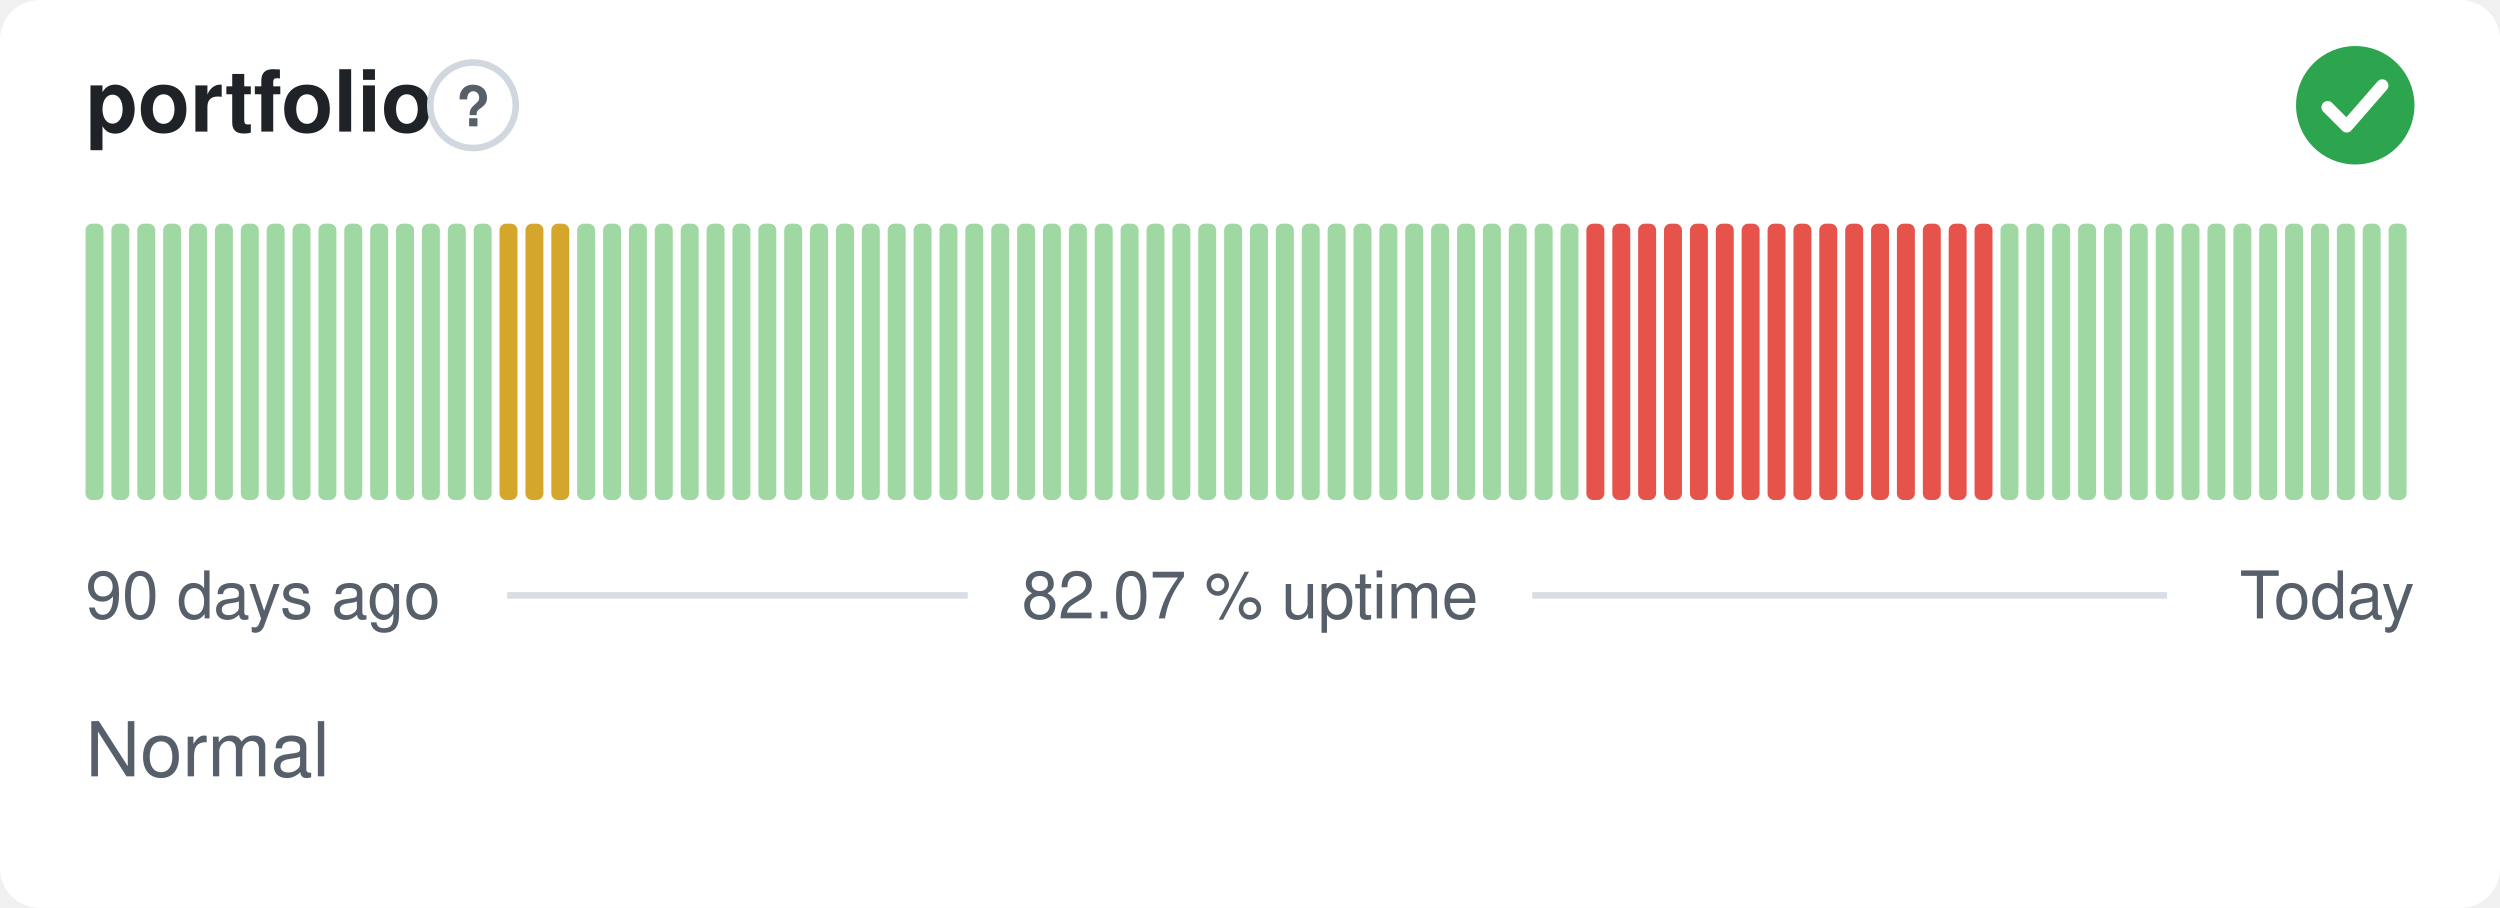
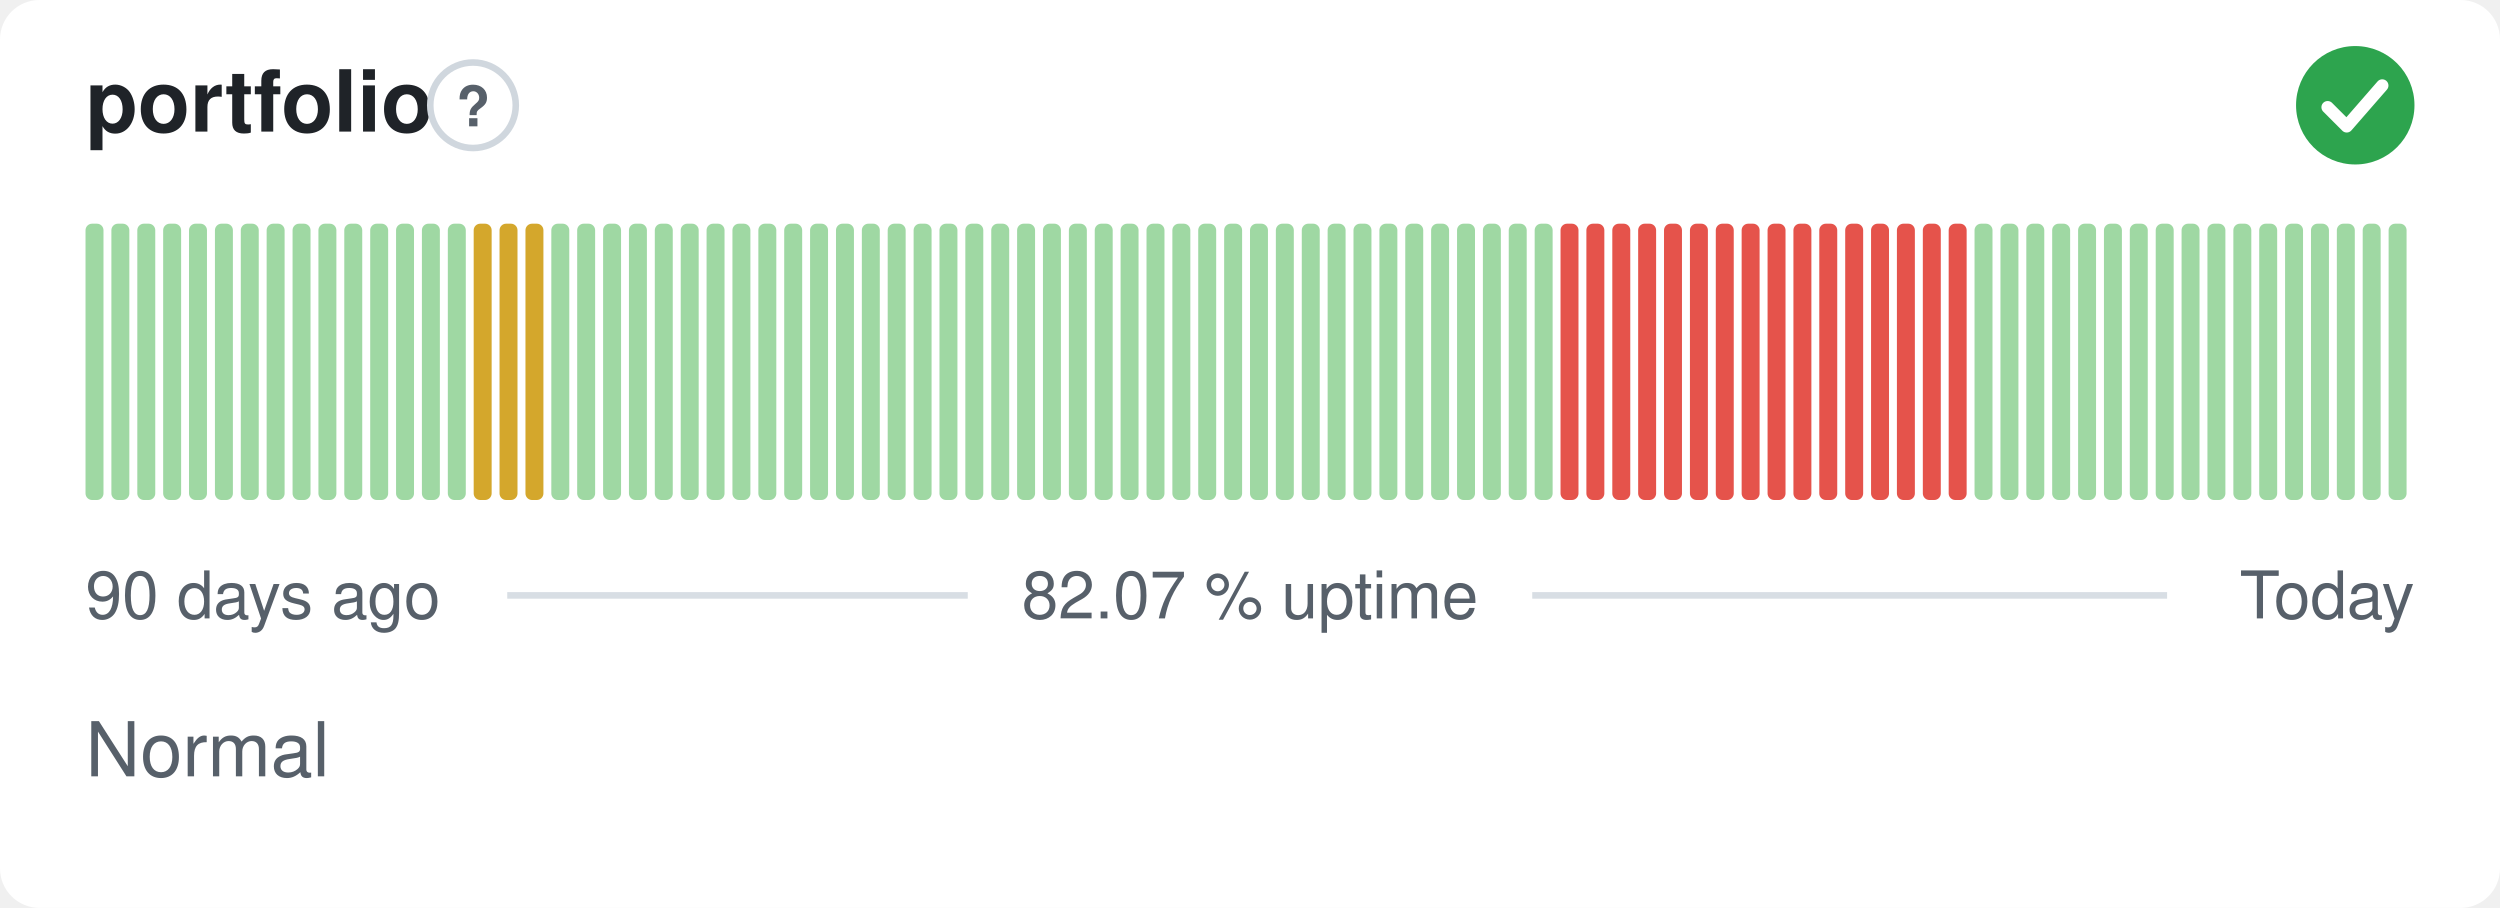
<svg xmlns="http://www.w3.org/2000/svg" width="380" height="138" viewBox="0 0 380 138" role="img" aria-label="portfolio: Normal, 82.07 % uptime over the last 90 days" font-family="-apple-system,BlinkMacSystemFont,'Segoe UI',Helvetica,Arial,sans-serif">
  <style>
    @media (prefers-color-scheme: dark) {
      .bg { fill: #0d1117 }
      .title { fill: #e6edf3 }
      .muted { fill: #8b949e }
      .hint { stroke: #30363d }
      .rule { stroke: #30363d }
      .nodata { fill: #21262d }
    }
  </style>
  <rect class="bg" width="380" height="138" rx="6" fill="#ffffff" />
  <text class="title" x="13" y="20" font-size="13" font-weight="600" fill="#1f2328">portfolio</text>
  <circle class="hint" cx="71.9" cy="16" r="6.5" fill="none" stroke="#d0d7de" stroke-width="1" />
  <text class="muted" x="71.9" y="19.2" text-anchor="middle" font-size="8.5" font-weight="700" fill="#57606a">?</text>
  <circle cx="358" cy="16" r="9" fill="#2da44e" />
  <path d="M353.80 16.30l2.90 2.90 5.40 -6.20" fill="none" stroke="#fff" stroke-width="1.89" stroke-linecap="round" stroke-linejoin="round" />
  <rect x="13.00" y="34.00" width="2.73" height="42.00" rx="1" fill="#9fd8a3" />
  <rect x="16.93" y="34.00" width="2.73" height="42.00" rx="1" fill="#9fd8a3" />
  <rect x="20.87" y="34.00" width="2.73" height="42.00" rx="1" fill="#9fd8a3" />
  <rect x="24.80" y="34.00" width="2.73" height="42.00" rx="1" fill="#9fd8a3" />
  <rect x="28.73" y="34.00" width="2.73" height="42.00" rx="1" fill="#9fd8a3" />
  <rect x="32.67" y="34.00" width="2.73" height="42.00" rx="1" fill="#9fd8a3" />
  <rect x="36.60" y="34.00" width="2.73" height="42.00" rx="1" fill="#9fd8a3" />
  <rect x="40.53" y="34.00" width="2.73" height="42.00" rx="1" fill="#9fd8a3" />
  <rect x="44.47" y="34.00" width="2.73" height="42.00" rx="1" fill="#9fd8a3" />
  <rect x="48.40" y="34.00" width="2.73" height="42.00" rx="1" fill="#9fd8a3" />
  <rect x="52.33" y="34.00" width="2.73" height="42.00" rx="1" fill="#9fd8a3" />
  <rect x="56.27" y="34.00" width="2.73" height="42.00" rx="1" fill="#9fd8a3" />
  <rect x="60.20" y="34.00" width="2.73" height="42.00" rx="1" fill="#9fd8a3" />
  <rect x="64.13" y="34.00" width="2.73" height="42.00" rx="1" fill="#9fd8a3" />
  <rect x="68.07" y="34.00" width="2.73" height="42.00" rx="1" fill="#9fd8a3" />
-   <rect x="72.00" y="34.00" width="2.73" height="42.00" rx="1" fill="#9fd8a3" />
+   <rect x="72.00" y="34.00" width="2.73" height="42.00" rx="1" fill="#d4a72c" />
  <rect x="75.93" y="34.00" width="2.73" height="42.00" rx="1" fill="#d4a72c" />
  <rect x="79.87" y="34.00" width="2.73" height="42.00" rx="1" fill="#d4a72c" />
-   <rect x="83.80" y="34.00" width="2.73" height="42.00" rx="1" fill="#d4a72c" />
+   <rect x="83.80" y="34.00" width="2.73" height="42.00" rx="1" fill="#9fd8a3" />
  <rect x="87.73" y="34.00" width="2.73" height="42.00" rx="1" fill="#9fd8a3" />
  <rect x="91.67" y="34.00" width="2.73" height="42.00" rx="1" fill="#9fd8a3" />
  <rect x="95.60" y="34.00" width="2.73" height="42.00" rx="1" fill="#9fd8a3" />
  <rect x="99.53" y="34.00" width="2.73" height="42.00" rx="1" fill="#9fd8a3" />
  <rect x="103.47" y="34.00" width="2.73" height="42.00" rx="1" fill="#9fd8a3" />
  <rect x="107.40" y="34.00" width="2.73" height="42.00" rx="1" fill="#9fd8a3" />
  <rect x="111.33" y="34.00" width="2.73" height="42.00" rx="1" fill="#9fd8a3" />
  <rect x="115.27" y="34.00" width="2.73" height="42.00" rx="1" fill="#9fd8a3" />
  <rect x="119.20" y="34.00" width="2.73" height="42.00" rx="1" fill="#9fd8a3" />
  <rect x="123.13" y="34.00" width="2.73" height="42.00" rx="1" fill="#9fd8a3" />
  <rect x="127.07" y="34.00" width="2.73" height="42.00" rx="1" fill="#9fd8a3" />
  <rect x="131.00" y="34.00" width="2.73" height="42.00" rx="1" fill="#9fd8a3" />
  <rect x="134.93" y="34.00" width="2.73" height="42.00" rx="1" fill="#9fd8a3" />
  <rect x="138.87" y="34.00" width="2.73" height="42.00" rx="1" fill="#9fd8a3" />
  <rect x="142.80" y="34.00" width="2.73" height="42.00" rx="1" fill="#9fd8a3" />
  <rect x="146.73" y="34.00" width="2.73" height="42.00" rx="1" fill="#9fd8a3" />
  <rect x="150.67" y="34.00" width="2.73" height="42.00" rx="1" fill="#9fd8a3" />
  <rect x="154.60" y="34.00" width="2.73" height="42.00" rx="1" fill="#9fd8a3" />
  <rect x="158.53" y="34.00" width="2.73" height="42.00" rx="1" fill="#9fd8a3" />
  <rect x="162.47" y="34.00" width="2.73" height="42.00" rx="1" fill="#9fd8a3" />
  <rect x="166.40" y="34.00" width="2.73" height="42.00" rx="1" fill="#9fd8a3" />
  <rect x="170.33" y="34.00" width="2.73" height="42.00" rx="1" fill="#9fd8a3" />
  <rect x="174.27" y="34.00" width="2.73" height="42.00" rx="1" fill="#9fd8a3" />
  <rect x="178.20" y="34.00" width="2.73" height="42.00" rx="1" fill="#9fd8a3" />
  <rect x="182.13" y="34.00" width="2.73" height="42.00" rx="1" fill="#9fd8a3" />
  <rect x="186.07" y="34.00" width="2.73" height="42.00" rx="1" fill="#9fd8a3" />
  <rect x="190.00" y="34.00" width="2.73" height="42.00" rx="1" fill="#9fd8a3" />
  <rect x="193.93" y="34.00" width="2.73" height="42.00" rx="1" fill="#9fd8a3" />
  <rect x="197.87" y="34.00" width="2.73" height="42.00" rx="1" fill="#9fd8a3" />
  <rect x="201.80" y="34.00" width="2.73" height="42.00" rx="1" fill="#9fd8a3" />
  <rect x="205.73" y="34.00" width="2.73" height="42.00" rx="1" fill="#9fd8a3" />
  <rect x="209.67" y="34.00" width="2.73" height="42.00" rx="1" fill="#9fd8a3" />
  <rect x="213.60" y="34.00" width="2.73" height="42.00" rx="1" fill="#9fd8a3" />
  <rect x="217.53" y="34.00" width="2.73" height="42.00" rx="1" fill="#9fd8a3" />
  <rect x="221.47" y="34.00" width="2.73" height="42.00" rx="1" fill="#9fd8a3" />
  <rect x="225.40" y="34.00" width="2.73" height="42.00" rx="1" fill="#9fd8a3" />
  <rect x="229.33" y="34.00" width="2.73" height="42.00" rx="1" fill="#9fd8a3" />
  <rect x="233.27" y="34.00" width="2.73" height="42.00" rx="1" fill="#9fd8a3" />
-   <rect x="237.20" y="34.00" width="2.73" height="42.00" rx="1" fill="#9fd8a3" />
+   <rect x="237.20" y="34.00" width="2.73" height="42.00" rx="1" fill="#e5534b" />
  <rect x="241.13" y="34.00" width="2.73" height="42.00" rx="1" fill="#e5534b" />
  <rect x="245.07" y="34.00" width="2.73" height="42.00" rx="1" fill="#e5534b" />
  <rect x="249.00" y="34.00" width="2.73" height="42.00" rx="1" fill="#e5534b" />
  <rect x="252.93" y="34.00" width="2.73" height="42.00" rx="1" fill="#e5534b" />
  <rect x="256.87" y="34.00" width="2.73" height="42.00" rx="1" fill="#e5534b" />
  <rect x="260.80" y="34.00" width="2.73" height="42.00" rx="1" fill="#e5534b" />
  <rect x="264.73" y="34.00" width="2.73" height="42.00" rx="1" fill="#e5534b" />
  <rect x="268.67" y="34.00" width="2.73" height="42.00" rx="1" fill="#e5534b" />
  <rect x="272.60" y="34.00" width="2.73" height="42.00" rx="1" fill="#e5534b" />
  <rect x="276.53" y="34.00" width="2.73" height="42.00" rx="1" fill="#e5534b" />
  <rect x="280.47" y="34.00" width="2.73" height="42.00" rx="1" fill="#e5534b" />
  <rect x="284.40" y="34.00" width="2.73" height="42.00" rx="1" fill="#e5534b" />
  <rect x="288.33" y="34.00" width="2.73" height="42.00" rx="1" fill="#e5534b" />
  <rect x="292.27" y="34.00" width="2.73" height="42.00" rx="1" fill="#e5534b" />
  <rect x="296.20" y="34.00" width="2.73" height="42.00" rx="1" fill="#e5534b" />
-   <rect x="300.13" y="34.00" width="2.73" height="42.00" rx="1" fill="#e5534b" />
+   <rect x="300.13" y="34.00" width="2.73" height="42.00" rx="1" fill="#9fd8a3" />
  <rect x="304.07" y="34.00" width="2.73" height="42.00" rx="1" fill="#9fd8a3" />
  <rect x="308.00" y="34.00" width="2.73" height="42.00" rx="1" fill="#9fd8a3" />
  <rect x="311.93" y="34.00" width="2.73" height="42.00" rx="1" fill="#9fd8a3" />
  <rect x="315.87" y="34.00" width="2.73" height="42.00" rx="1" fill="#9fd8a3" />
  <rect x="319.80" y="34.00" width="2.73" height="42.00" rx="1" fill="#9fd8a3" />
  <rect x="323.73" y="34.00" width="2.73" height="42.00" rx="1" fill="#9fd8a3" />
  <rect x="327.67" y="34.00" width="2.73" height="42.00" rx="1" fill="#9fd8a3" />
  <rect x="331.60" y="34.00" width="2.73" height="42.00" rx="1" fill="#9fd8a3" />
  <rect x="335.53" y="34.00" width="2.73" height="42.00" rx="1" fill="#9fd8a3" />
  <rect x="339.47" y="34.00" width="2.73" height="42.00" rx="1" fill="#9fd8a3" />
  <rect x="343.40" y="34.00" width="2.73" height="42.00" rx="1" fill="#9fd8a3" />
  <rect x="347.33" y="34.00" width="2.73" height="42.00" rx="1" fill="#9fd8a3" />
  <rect x="351.27" y="34.00" width="2.73" height="42.00" rx="1" fill="#9fd8a3" />
  <rect x="355.20" y="34.00" width="2.73" height="42.00" rx="1" fill="#9fd8a3" />
  <rect x="359.13" y="34.00" width="2.73" height="42.00" rx="1" fill="#9fd8a3" />
  <rect x="363.07" y="34.00" width="2.73" height="42.00" rx="1" fill="#9fd8a3" />
  <text class="muted" x="13" y="94" font-size="10" fill="#57606a">90 days ago</text>
  <text class="muted" x="190" y="94" text-anchor="middle" font-size="10" fill="#57606a">82.07 % uptime</text>
  <text class="muted" x="367" y="94" text-anchor="end" font-size="10" fill="#57606a">Today</text>
  <line class="rule" x1="77.1" y1="90.5" x2="147.1" y2="90.5" stroke="#d8dee4" stroke-width="1" />
  <line class="rule" x1="232.9" y1="90.5" x2="329.4" y2="90.5" stroke="#d8dee4" stroke-width="1" />
  <text class="muted" x="13" y="118" font-size="11.5" fill="#57606a">Normal</text>
</svg>
